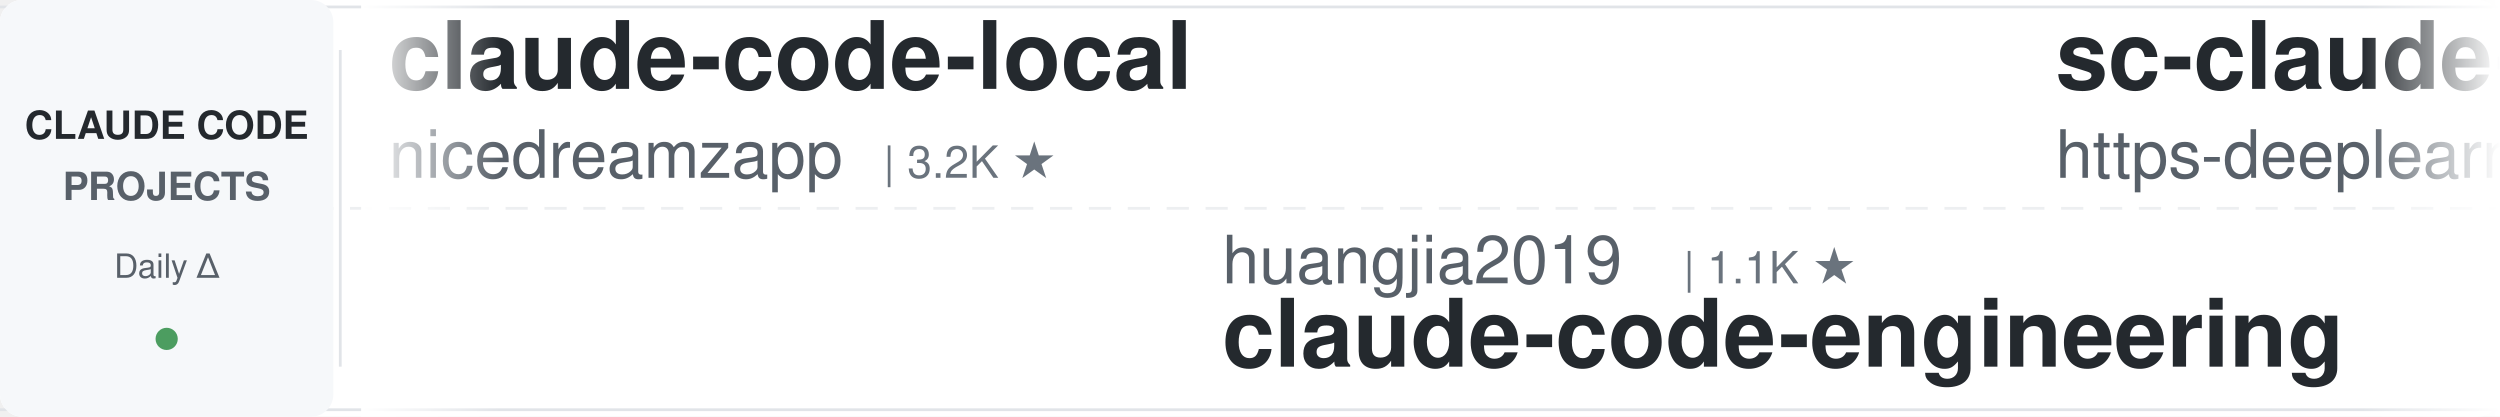
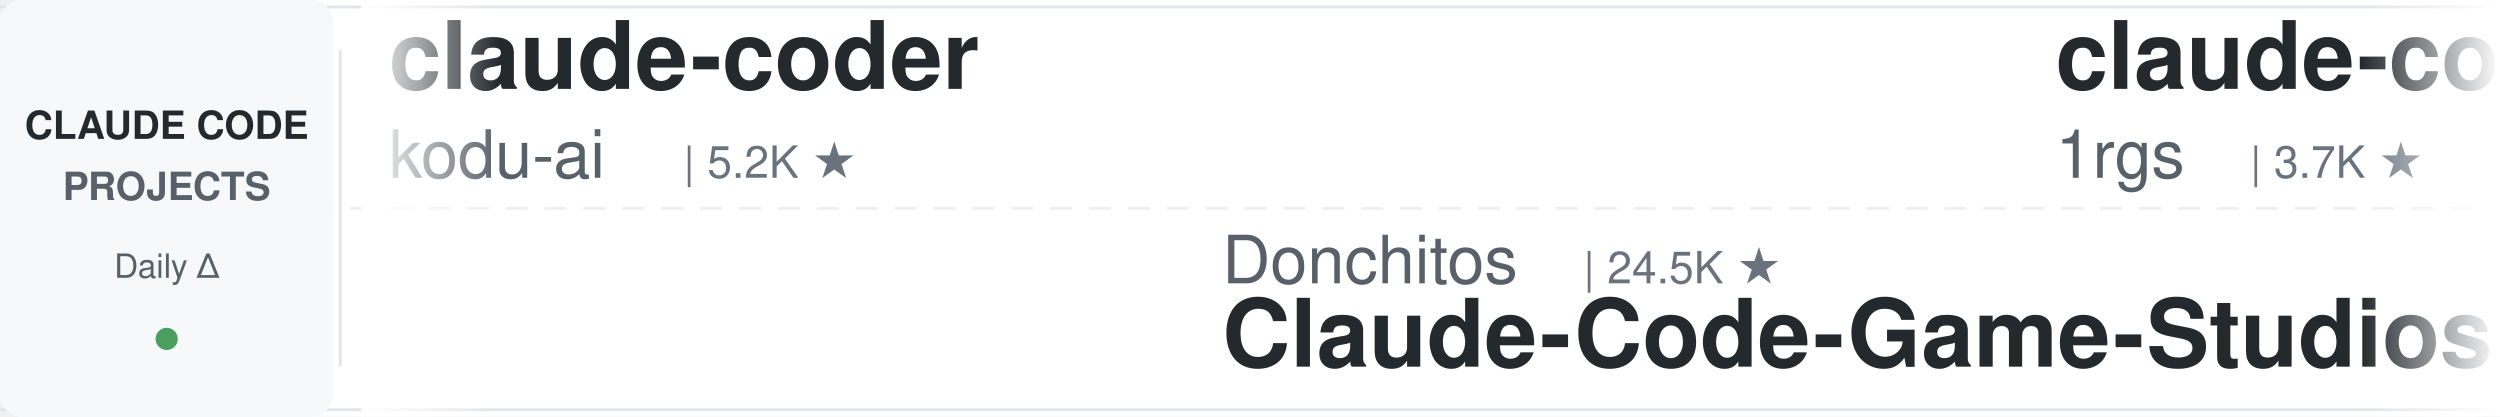
<svg xmlns="http://www.w3.org/2000/svg" width="900" height="150">
  <defs>
    <linearGradient id="leftFade" x1="0%" y1="0%" x2="100%" y2="0%">
      <stop offset="0%" style="stop-color:#ffffff;stop-opacity:1" />
      <stop offset="100%" style="stop-color:#ffffff;stop-opacity:0" />
    </linearGradient>
    <linearGradient id="rightFade" x1="0%" y1="0%" x2="100%" y2="0%">
      <stop offset="0%" style="stop-color:#ffffff;stop-opacity:0" />
      <stop offset="100%" style="stop-color:#ffffff;stop-opacity:1" />
    </linearGradient>
  </defs>
  <rect width="900" height="150" fill="#ffffff" rx="8" />
  <rect x="0" y="2" width="900" height="1" fill="#e1e4e8" />
  <rect x="0" y="147" width="900" height="1" fill="#e1e4e8" />
  <line x1="0" y1="75" x2="900" y2="75" stroke="#e1e4e8" stroke-width="1" stroke-dasharray="8 6" opacity="0.6" />
  <rect x="0" y="0" width="120" height="150" fill="#f6f8fa" rx="8" />
  <text x="60" y="50" font-family="-apple-system, BlinkMacSystemFont, 'Segoe UI', Helvetica, Arial, sans-serif" font-size="14" font-weight="600" fill="#24292e" text-anchor="middle">CLAUDE CODE</text>
  <text x="60" y="72" font-family="-apple-system, BlinkMacSystemFont, 'Segoe UI', Helvetica, Arial, sans-serif" font-size="14" font-weight="600" fill="#586069" text-anchor="middle">PROJECTS</text>
  <text x="60" y="100" font-family="-apple-system, BlinkMacSystemFont, 'Segoe UI', Helvetica, Arial, sans-serif" font-size="12" font-weight="500" fill="#586069" text-anchor="middle">Daily Δ</text>
  <circle cx="60" cy="122" r="4" fill="#22863a" opacity="0.8" />
  <rect x="122" y="18" width="1" height="114" fill="#e1e4e8" />
  <clipPath id="tickerClip">
    <rect x="130" y="0" width="770" height="150" />
  </clipPath>
  <g clip-path="url(#tickerClip)">
    <g id="tickerItems">
      <animateTransform attributeName="transform" attributeType="XML" type="translate" from="0 0" to="-3000 0" dur="54s" repeatCount="indefinite" />
      <g transform="translate(0, 0)">
-         <text x="140" y="32" font-family="-apple-system, BlinkMacSystemFont, 'Segoe UI', Helvetica, Arial, sans-serif" font-size="34" font-weight="600" fill="#24292e">claude-code-local</text>
-         <text x="140" y="64" font-family="-apple-system, BlinkMacSystemFont, 'Segoe UI', Helvetica, Arial, sans-serif" font-size="24" font-weight="400" fill="#586069">nicedreamzapp</text>
-         <text x="318" y="64" font-family="-apple-system, BlinkMacSystemFont, 'Segoe UI', Helvetica, Arial, sans-serif" font-size="16" font-weight="500" fill="#6a737d">| 3.2K ★</text>
+         <text x="140" y="32" font-family="-apple-system, BlinkMacSystemFont, 'Segoe UI', Helvetica, Arial, sans-serif" font-size="34" font-weight="600" fill="#24292e">claude-coder</text>
+         <text x="140" y="64" font-family="-apple-system, BlinkMacSystemFont, 'Segoe UI', Helvetica, Arial, sans-serif" font-size="24" font-weight="400" fill="#586069">kodu-ai</text>
+         <text x="246" y="64" font-family="-apple-system, BlinkMacSystemFont, 'Segoe UI', Helvetica, Arial, sans-serif" font-size="16" font-weight="500" fill="#6a737d">| 5.2K ★</text>
      </g>
      <g transform="translate(300, 0)">
-         <text x="140" y="102" font-family="-apple-system, BlinkMacSystemFont, 'Segoe UI', Helvetica, Arial, sans-serif" font-size="24" font-weight="400" fill="#586069">huangjia2019</text>
-         <text x="306" y="102" font-family="-apple-system, BlinkMacSystemFont, 'Segoe UI', Helvetica, Arial, sans-serif" font-size="16" font-weight="500" fill="#6a737d">| 1.1K ★</text>
-         <text x="140" y="132" font-family="-apple-system, BlinkMacSystemFont, 'Segoe UI', Helvetica, Arial, sans-serif" font-size="34" font-weight="600" fill="#24292e">claude-code-engineering</text>
+         <text x="140" y="102" font-family="-apple-system, BlinkMacSystemFont, 'Segoe UI', Helvetica, Arial, sans-serif" font-size="24" font-weight="400" fill="#586069">Donchitos</text>
+         <text x="270" y="102" font-family="-apple-system, BlinkMacSystemFont, 'Segoe UI', Helvetica, Arial, sans-serif" font-size="16" font-weight="500" fill="#6a737d">| 24.5K ★</text>
+         <text x="140" y="132" font-family="-apple-system, BlinkMacSystemFont, 'Segoe UI', Helvetica, Arial, sans-serif" font-size="34" font-weight="600" fill="#24292e">Claude-Code-Game-Studios</text>
      </g>
      <g transform="translate(600, 0)">
-         <text x="140" y="32" font-family="-apple-system, BlinkMacSystemFont, 'Segoe UI', Helvetica, Arial, sans-serif" font-size="34" font-weight="600" fill="#24292e">sc-claude-code-files</text>
-         <text x="140" y="64" font-family="-apple-system, BlinkMacSystemFont, 'Segoe UI', Helvetica, Arial, sans-serif" font-size="24" font-weight="400" fill="#586069">https-deeplearning-ai</text>
-         <text x="414" y="64" font-family="-apple-system, BlinkMacSystemFont, 'Segoe UI', Helvetica, Arial, sans-serif" font-size="16" font-weight="500" fill="#6a737d">| 544 ★</text>
+         <text x="140" y="32" font-family="-apple-system, BlinkMacSystemFont, 'Segoe UI', Helvetica, Arial, sans-serif" font-size="34" font-weight="600" fill="#24292e">claude-code-proxy</text>
+         <text x="140" y="64" font-family="-apple-system, BlinkMacSystemFont, 'Segoe UI', Helvetica, Arial, sans-serif" font-size="24" font-weight="400" fill="#586069">1rgs</text>
+         <text x="210" y="64" font-family="-apple-system, BlinkMacSystemFont, 'Segoe UI', Helvetica, Arial, sans-serif" font-size="16" font-weight="500" fill="#6a737d">| 3.7K ★</text>
      </g>
      <g transform="translate(900, 0)">
-         <text x="140" y="102" font-family="-apple-system, BlinkMacSystemFont, 'Segoe UI', Helvetica, Arial, sans-serif" font-size="24" font-weight="400" fill="#586069">digitalsamba</text>
-         <text x="306" y="102" font-family="-apple-system, BlinkMacSystemFont, 'Segoe UI', Helvetica, Arial, sans-serif" font-size="16" font-weight="500" fill="#6a737d">| 2.0K ★</text>
-         <text x="140" y="132" font-family="-apple-system, BlinkMacSystemFont, 'Segoe UI', Helvetica, Arial, sans-serif" font-size="34" font-weight="600" fill="#24292e">claude-code-video-toolki...</text>
-       </g>
-       <g transform="translate(1200, 0)">
-         <text x="140" y="32" font-family="-apple-system, BlinkMacSystemFont, 'Segoe UI', Helvetica, Arial, sans-serif" font-size="34" font-weight="600" fill="#24292e">claude-code-base-action</text>
-         <text x="140" y="64" font-family="-apple-system, BlinkMacSystemFont, 'Segoe UI', Helvetica, Arial, sans-serif" font-size="24" font-weight="400" fill="#586069">anthropics</text>
-         <text x="282" y="64" font-family="-apple-system, BlinkMacSystemFont, 'Segoe UI', Helvetica, Arial, sans-serif" font-size="16" font-weight="500" fill="#6a737d">| 956 ★</text>
-       </g>
-       <g transform="translate(1500, 0)">
-         <text x="140" y="102" font-family="-apple-system, BlinkMacSystemFont, 'Segoe UI', Helvetica, Arial, sans-serif" font-size="24" font-weight="400" fill="#586069">WorldFlowAI</text>
-         <text x="294" y="102" font-family="-apple-system, BlinkMacSystemFont, 'Segoe UI', Helvetica, Arial, sans-serif" font-size="16" font-weight="500" fill="#6a737d">| 1.7K ★</text>
-         <text x="140" y="132" font-family="-apple-system, BlinkMacSystemFont, 'Segoe UI', Helvetica, Arial, sans-serif" font-size="34" font-weight="600" fill="#24292e">everything-claude-code</text>
-       </g>
-       <g transform="translate(1800, 0)">
-         <text x="140" y="32" font-family="-apple-system, BlinkMacSystemFont, 'Segoe UI', Helvetica, Arial, sans-serif" font-size="34" font-weight="600" fill="#24292e">claude-code-cheat-sheet</text>
-         <text x="140" y="64" font-family="-apple-system, BlinkMacSystemFont, 'Segoe UI', Helvetica, Arial, sans-serif" font-size="24" font-weight="400" fill="#586069">Njengah</text>
-         <text x="246" y="64" font-family="-apple-system, BlinkMacSystemFont, 'Segoe UI', Helvetica, Arial, sans-serif" font-size="16" font-weight="500" fill="#6a737d">| 1.9K ★</text>
-       </g>
-       <g transform="translate(2100, 0)">
-         <text x="140" y="102" font-family="-apple-system, BlinkMacSystemFont, 'Segoe UI', Helvetica, Arial, sans-serif" font-size="24" font-weight="400" fill="#586069">AICoderTudou</text>
-         <text x="306" y="102" font-family="-apple-system, BlinkMacSystemFont, 'Segoe UI', Helvetica, Arial, sans-serif" font-size="16" font-weight="500" fill="#6a737d">| 496 ★</text>
-         <text x="140" y="132" font-family="-apple-system, BlinkMacSystemFont, 'Segoe UI', Helvetica, Arial, sans-serif" font-size="34" font-weight="600" fill="#24292e">claude-code-tudou</text>
-       </g>
-       <g transform="translate(2400, 0)">
-         <text x="140" y="32" font-family="-apple-system, BlinkMacSystemFont, 'Segoe UI', Helvetica, Arial, sans-serif" font-size="34" font-weight="600" fill="#24292e">claude-code-spec-workflo...</text>
-         <text x="140" y="64" font-family="-apple-system, BlinkMacSystemFont, 'Segoe UI', Helvetica, Arial, sans-serif" font-size="24" font-weight="400" fill="#586069">Pimzino</text>
-         <text x="246" y="64" font-family="-apple-system, BlinkMacSystemFont, 'Segoe UI', Helvetica, Arial, sans-serif" font-size="16" font-weight="500" fill="#6a737d">| 3.9K ★</text>
-       </g>
-       <g transform="translate(2700, 0)">
        <text x="140" y="102" font-family="-apple-system, BlinkMacSystemFont, 'Segoe UI', Helvetica, Arial, sans-serif" font-size="24" font-weight="400" fill="#586069">Maciek-roboblog</text>
        <text x="342" y="102" font-family="-apple-system, BlinkMacSystemFont, 'Segoe UI', Helvetica, Arial, sans-serif" font-size="16" font-weight="500" fill="#6a737d">| 8.7K ★</text>
        <text x="140" y="132" font-family="-apple-system, BlinkMacSystemFont, 'Segoe UI', Helvetica, Arial, sans-serif" font-size="34" font-weight="600" fill="#24292e">Claude-Code-Usage-Monito...</text>
      </g>
+       <g transform="translate(1200, 0)">
+         <text x="140" y="32" font-family="-apple-system, BlinkMacSystemFont, 'Segoe UI', Helvetica, Arial, sans-serif" font-size="34" font-weight="600" fill="#24292e">my-claude-code-setup</text>
+         <text x="140" y="64" font-family="-apple-system, BlinkMacSystemFont, 'Segoe UI', Helvetica, Arial, sans-serif" font-size="24" font-weight="400" fill="#586069">centminmod</text>
+         <text x="282" y="64" font-family="-apple-system, BlinkMacSystemFont, 'Segoe UI', Helvetica, Arial, sans-serif" font-size="16" font-weight="500" fill="#6a737d">| 2.6K ★</text>
+       </g>
+       <g transform="translate(1500, 0)">
+         <text x="140" y="102" font-family="-apple-system, BlinkMacSystemFont, 'Segoe UI', Helvetica, Arial, sans-serif" font-size="24" font-weight="400" fill="#586069">rohitg00</text>
+         <text x="258" y="102" font-family="-apple-system, BlinkMacSystemFont, 'Segoe UI', Helvetica, Arial, sans-serif" font-size="16" font-weight="500" fill="#6a737d">| 2.5K ★</text>
+         <text x="140" y="132" font-family="-apple-system, BlinkMacSystemFont, 'Segoe UI', Helvetica, Arial, sans-serif" font-size="34" font-weight="600" fill="#24292e">awesome-claude-code-tool...</text>
+       </g>
+       <g transform="translate(1800, 0)">
+         <text x="140" y="32" font-family="-apple-system, BlinkMacSystemFont, 'Segoe UI', Helvetica, Arial, sans-serif" font-size="34" font-weight="600" fill="#24292e">Dive-into-Claude-Code</text>
+         <text x="140" y="64" font-family="-apple-system, BlinkMacSystemFont, 'Segoe UI', Helvetica, Arial, sans-serif" font-size="24" font-weight="400" fill="#586069">VILA-Lab</text>
+         <text x="258" y="64" font-family="-apple-system, BlinkMacSystemFont, 'Segoe UI', Helvetica, Arial, sans-serif" font-size="16" font-weight="500" fill="#6a737d">| 2.1K ★</text>
+       </g>
+       <g transform="translate(2100, 0)">
+         <text x="140" y="102" font-family="-apple-system, BlinkMacSystemFont, 'Segoe UI', Helvetica, Arial, sans-serif" font-size="24" font-weight="400" fill="#586069">VoltAgent</text>
+         <text x="270" y="102" font-family="-apple-system, BlinkMacSystemFont, 'Segoe UI', Helvetica, Arial, sans-serif" font-size="16" font-weight="500" fill="#6a737d">| 24.6K ★</text>
+         <text x="140" y="132" font-family="-apple-system, BlinkMacSystemFont, 'Segoe UI', Helvetica, Arial, sans-serif" font-size="34" font-weight="600" fill="#24292e">awesome-claude-code-suba...</text>
+       </g>
+       <g transform="translate(2400, 0)">
+         <text x="140" y="32" font-family="-apple-system, BlinkMacSystemFont, 'Segoe UI', Helvetica, Arial, sans-serif" font-size="34" font-weight="600" fill="#24292e">learn-claude-code</text>
+         <text x="140" y="64" font-family="-apple-system, BlinkMacSystemFont, 'Segoe UI', Helvetica, Arial, sans-serif" font-size="24" font-weight="400" fill="#586069">shareAI-lab</text>
+         <text x="294" y="64" font-family="-apple-system, BlinkMacSystemFont, 'Segoe UI', Helvetica, Arial, sans-serif" font-size="16" font-weight="500" fill="#6a737d">| 75.3K ★</text>
+       </g>
+       <g transform="translate(2700, 0)">
+         <text x="140" y="102" font-family="-apple-system, BlinkMacSystemFont, 'Segoe UI', Helvetica, Arial, sans-serif" font-size="24" font-weight="400" fill="#586069">FlorianBruniaux</text>
+         <text x="342" y="102" font-family="-apple-system, BlinkMacSystemFont, 'Segoe UI', Helvetica, Arial, sans-serif" font-size="16" font-weight="500" fill="#6a737d">| 5.8K ★</text>
+         <text x="140" y="132" font-family="-apple-system, BlinkMacSystemFont, 'Segoe UI', Helvetica, Arial, sans-serif" font-size="34" font-weight="600" fill="#24292e">claude-code-ultimate-gui...</text>
+       </g>
      <g transform="translate(3000, 0)">
-         <text x="140" y="32" font-family="-apple-system, BlinkMacSystemFont, 'Segoe UI', Helvetica, Arial, sans-serif" font-size="34" font-weight="600" fill="#24292e">claude-code-local</text>
-         <text x="140" y="64" font-family="-apple-system, BlinkMacSystemFont, 'Segoe UI', Helvetica, Arial, sans-serif" font-size="24" font-weight="400" fill="#586069">nicedreamzapp</text>
-         <text x="318" y="64" font-family="-apple-system, BlinkMacSystemFont, 'Segoe UI', Helvetica, Arial, sans-serif" font-size="16" font-weight="500" fill="#6a737d">| 3.2K ★</text>
+         <text x="140" y="32" font-family="-apple-system, BlinkMacSystemFont, 'Segoe UI', Helvetica, Arial, sans-serif" font-size="34" font-weight="600" fill="#24292e">claude-coder</text>
+         <text x="140" y="64" font-family="-apple-system, BlinkMacSystemFont, 'Segoe UI', Helvetica, Arial, sans-serif" font-size="24" font-weight="400" fill="#586069">kodu-ai</text>
+         <text x="246" y="64" font-family="-apple-system, BlinkMacSystemFont, 'Segoe UI', Helvetica, Arial, sans-serif" font-size="16" font-weight="500" fill="#6a737d">| 5.2K ★</text>
      </g>
      <g transform="translate(3300, 0)">
-         <text x="140" y="102" font-family="-apple-system, BlinkMacSystemFont, 'Segoe UI', Helvetica, Arial, sans-serif" font-size="24" font-weight="400" fill="#586069">huangjia2019</text>
-         <text x="306" y="102" font-family="-apple-system, BlinkMacSystemFont, 'Segoe UI', Helvetica, Arial, sans-serif" font-size="16" font-weight="500" fill="#6a737d">| 1.1K ★</text>
-         <text x="140" y="132" font-family="-apple-system, BlinkMacSystemFont, 'Segoe UI', Helvetica, Arial, sans-serif" font-size="34" font-weight="600" fill="#24292e">claude-code-engineering</text>
+         <text x="140" y="102" font-family="-apple-system, BlinkMacSystemFont, 'Segoe UI', Helvetica, Arial, sans-serif" font-size="24" font-weight="400" fill="#586069">Donchitos</text>
+         <text x="270" y="102" font-family="-apple-system, BlinkMacSystemFont, 'Segoe UI', Helvetica, Arial, sans-serif" font-size="16" font-weight="500" fill="#6a737d">| 24.5K ★</text>
+         <text x="140" y="132" font-family="-apple-system, BlinkMacSystemFont, 'Segoe UI', Helvetica, Arial, sans-serif" font-size="34" font-weight="600" fill="#24292e">Claude-Code-Game-Studios</text>
      </g>
      <g transform="translate(3600, 0)">
-         <text x="140" y="32" font-family="-apple-system, BlinkMacSystemFont, 'Segoe UI', Helvetica, Arial, sans-serif" font-size="34" font-weight="600" fill="#24292e">sc-claude-code-files</text>
-         <text x="140" y="64" font-family="-apple-system, BlinkMacSystemFont, 'Segoe UI', Helvetica, Arial, sans-serif" font-size="24" font-weight="400" fill="#586069">https-deeplearning-ai</text>
-         <text x="414" y="64" font-family="-apple-system, BlinkMacSystemFont, 'Segoe UI', Helvetica, Arial, sans-serif" font-size="16" font-weight="500" fill="#6a737d">| 544 ★</text>
+         <text x="140" y="32" font-family="-apple-system, BlinkMacSystemFont, 'Segoe UI', Helvetica, Arial, sans-serif" font-size="34" font-weight="600" fill="#24292e">claude-code-proxy</text>
+         <text x="140" y="64" font-family="-apple-system, BlinkMacSystemFont, 'Segoe UI', Helvetica, Arial, sans-serif" font-size="24" font-weight="400" fill="#586069">1rgs</text>
+         <text x="210" y="64" font-family="-apple-system, BlinkMacSystemFont, 'Segoe UI', Helvetica, Arial, sans-serif" font-size="16" font-weight="500" fill="#6a737d">| 3.7K ★</text>
      </g>
      <g transform="translate(3900, 0)">
-         <text x="140" y="102" font-family="-apple-system, BlinkMacSystemFont, 'Segoe UI', Helvetica, Arial, sans-serif" font-size="24" font-weight="400" fill="#586069">digitalsamba</text>
-         <text x="306" y="102" font-family="-apple-system, BlinkMacSystemFont, 'Segoe UI', Helvetica, Arial, sans-serif" font-size="16" font-weight="500" fill="#6a737d">| 2.0K ★</text>
-         <text x="140" y="132" font-family="-apple-system, BlinkMacSystemFont, 'Segoe UI', Helvetica, Arial, sans-serif" font-size="34" font-weight="600" fill="#24292e">claude-code-video-toolki...</text>
+         <text x="140" y="102" font-family="-apple-system, BlinkMacSystemFont, 'Segoe UI', Helvetica, Arial, sans-serif" font-size="24" font-weight="400" fill="#586069">Maciek-roboblog</text>
+         <text x="342" y="102" font-family="-apple-system, BlinkMacSystemFont, 'Segoe UI', Helvetica, Arial, sans-serif" font-size="16" font-weight="500" fill="#6a737d">| 8.7K ★</text>
+         <text x="140" y="132" font-family="-apple-system, BlinkMacSystemFont, 'Segoe UI', Helvetica, Arial, sans-serif" font-size="34" font-weight="600" fill="#24292e">Claude-Code-Usage-Monito...</text>
      </g>
    </g>
  </g>
  <rect x="130" y="0" width="50" height="150" fill="url(#leftFade)" />
  <rect x="850" y="0" width="50" height="150" fill="url(#rightFade)" />
</svg>
